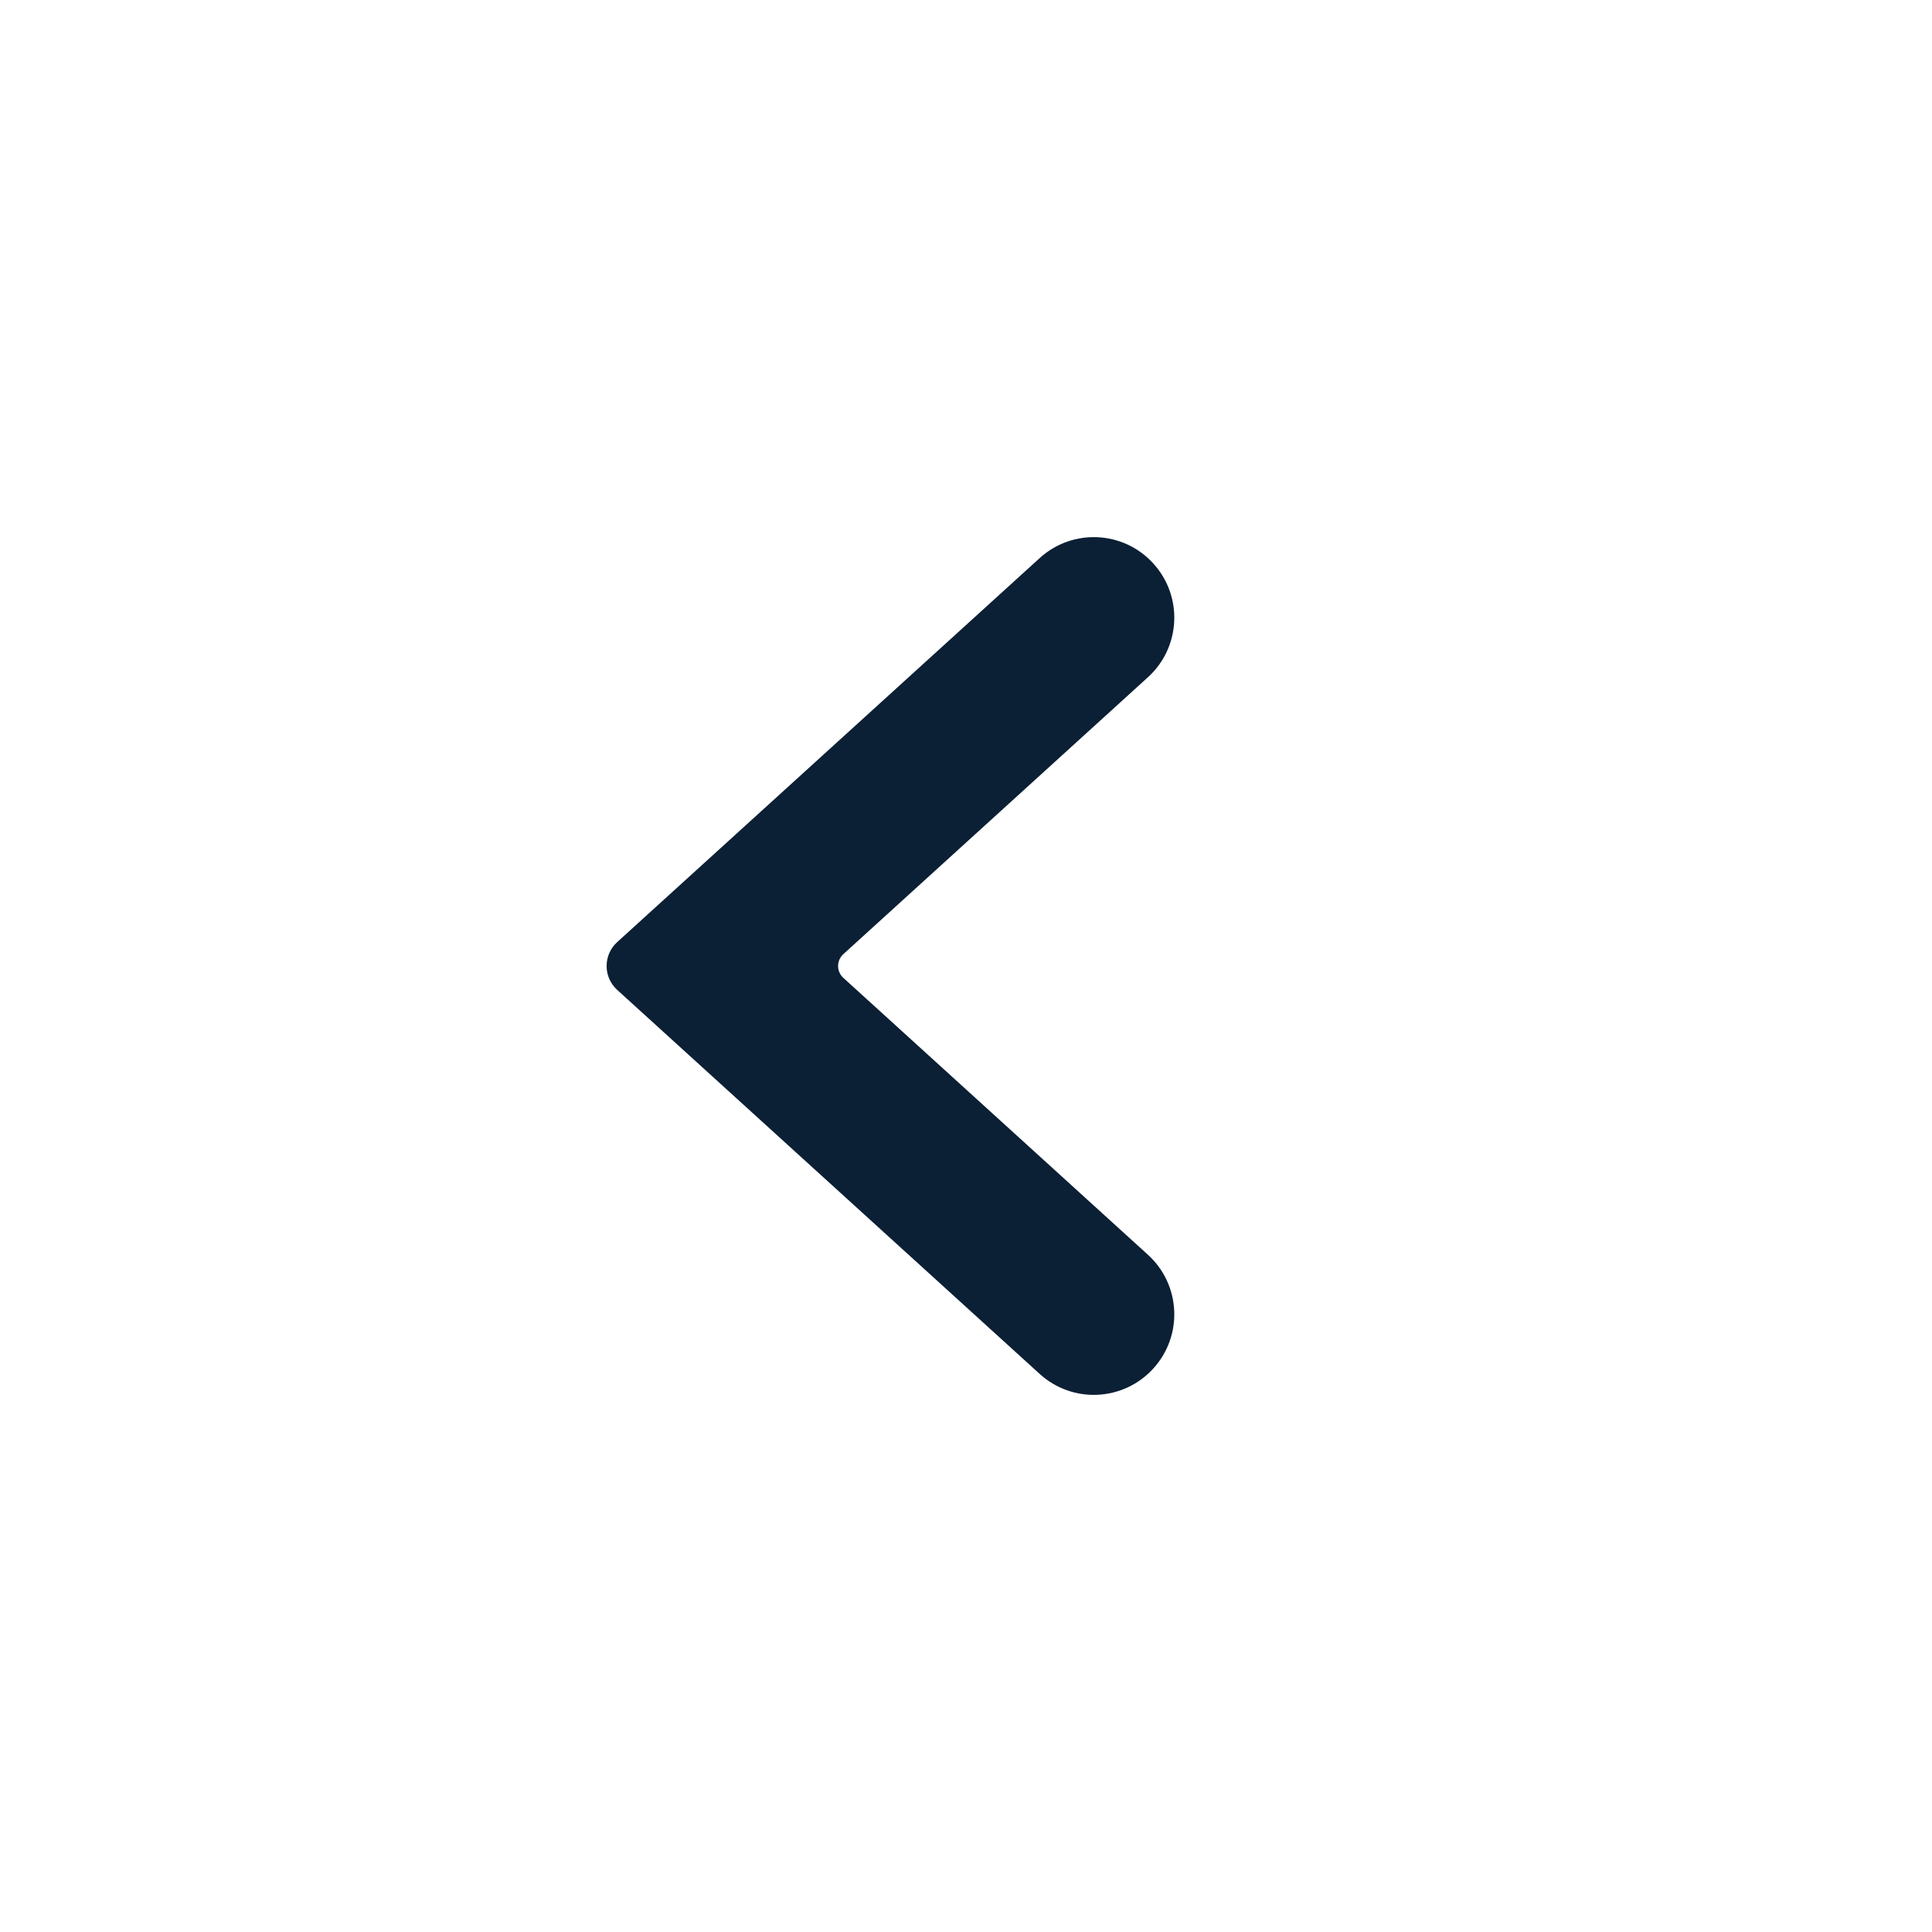
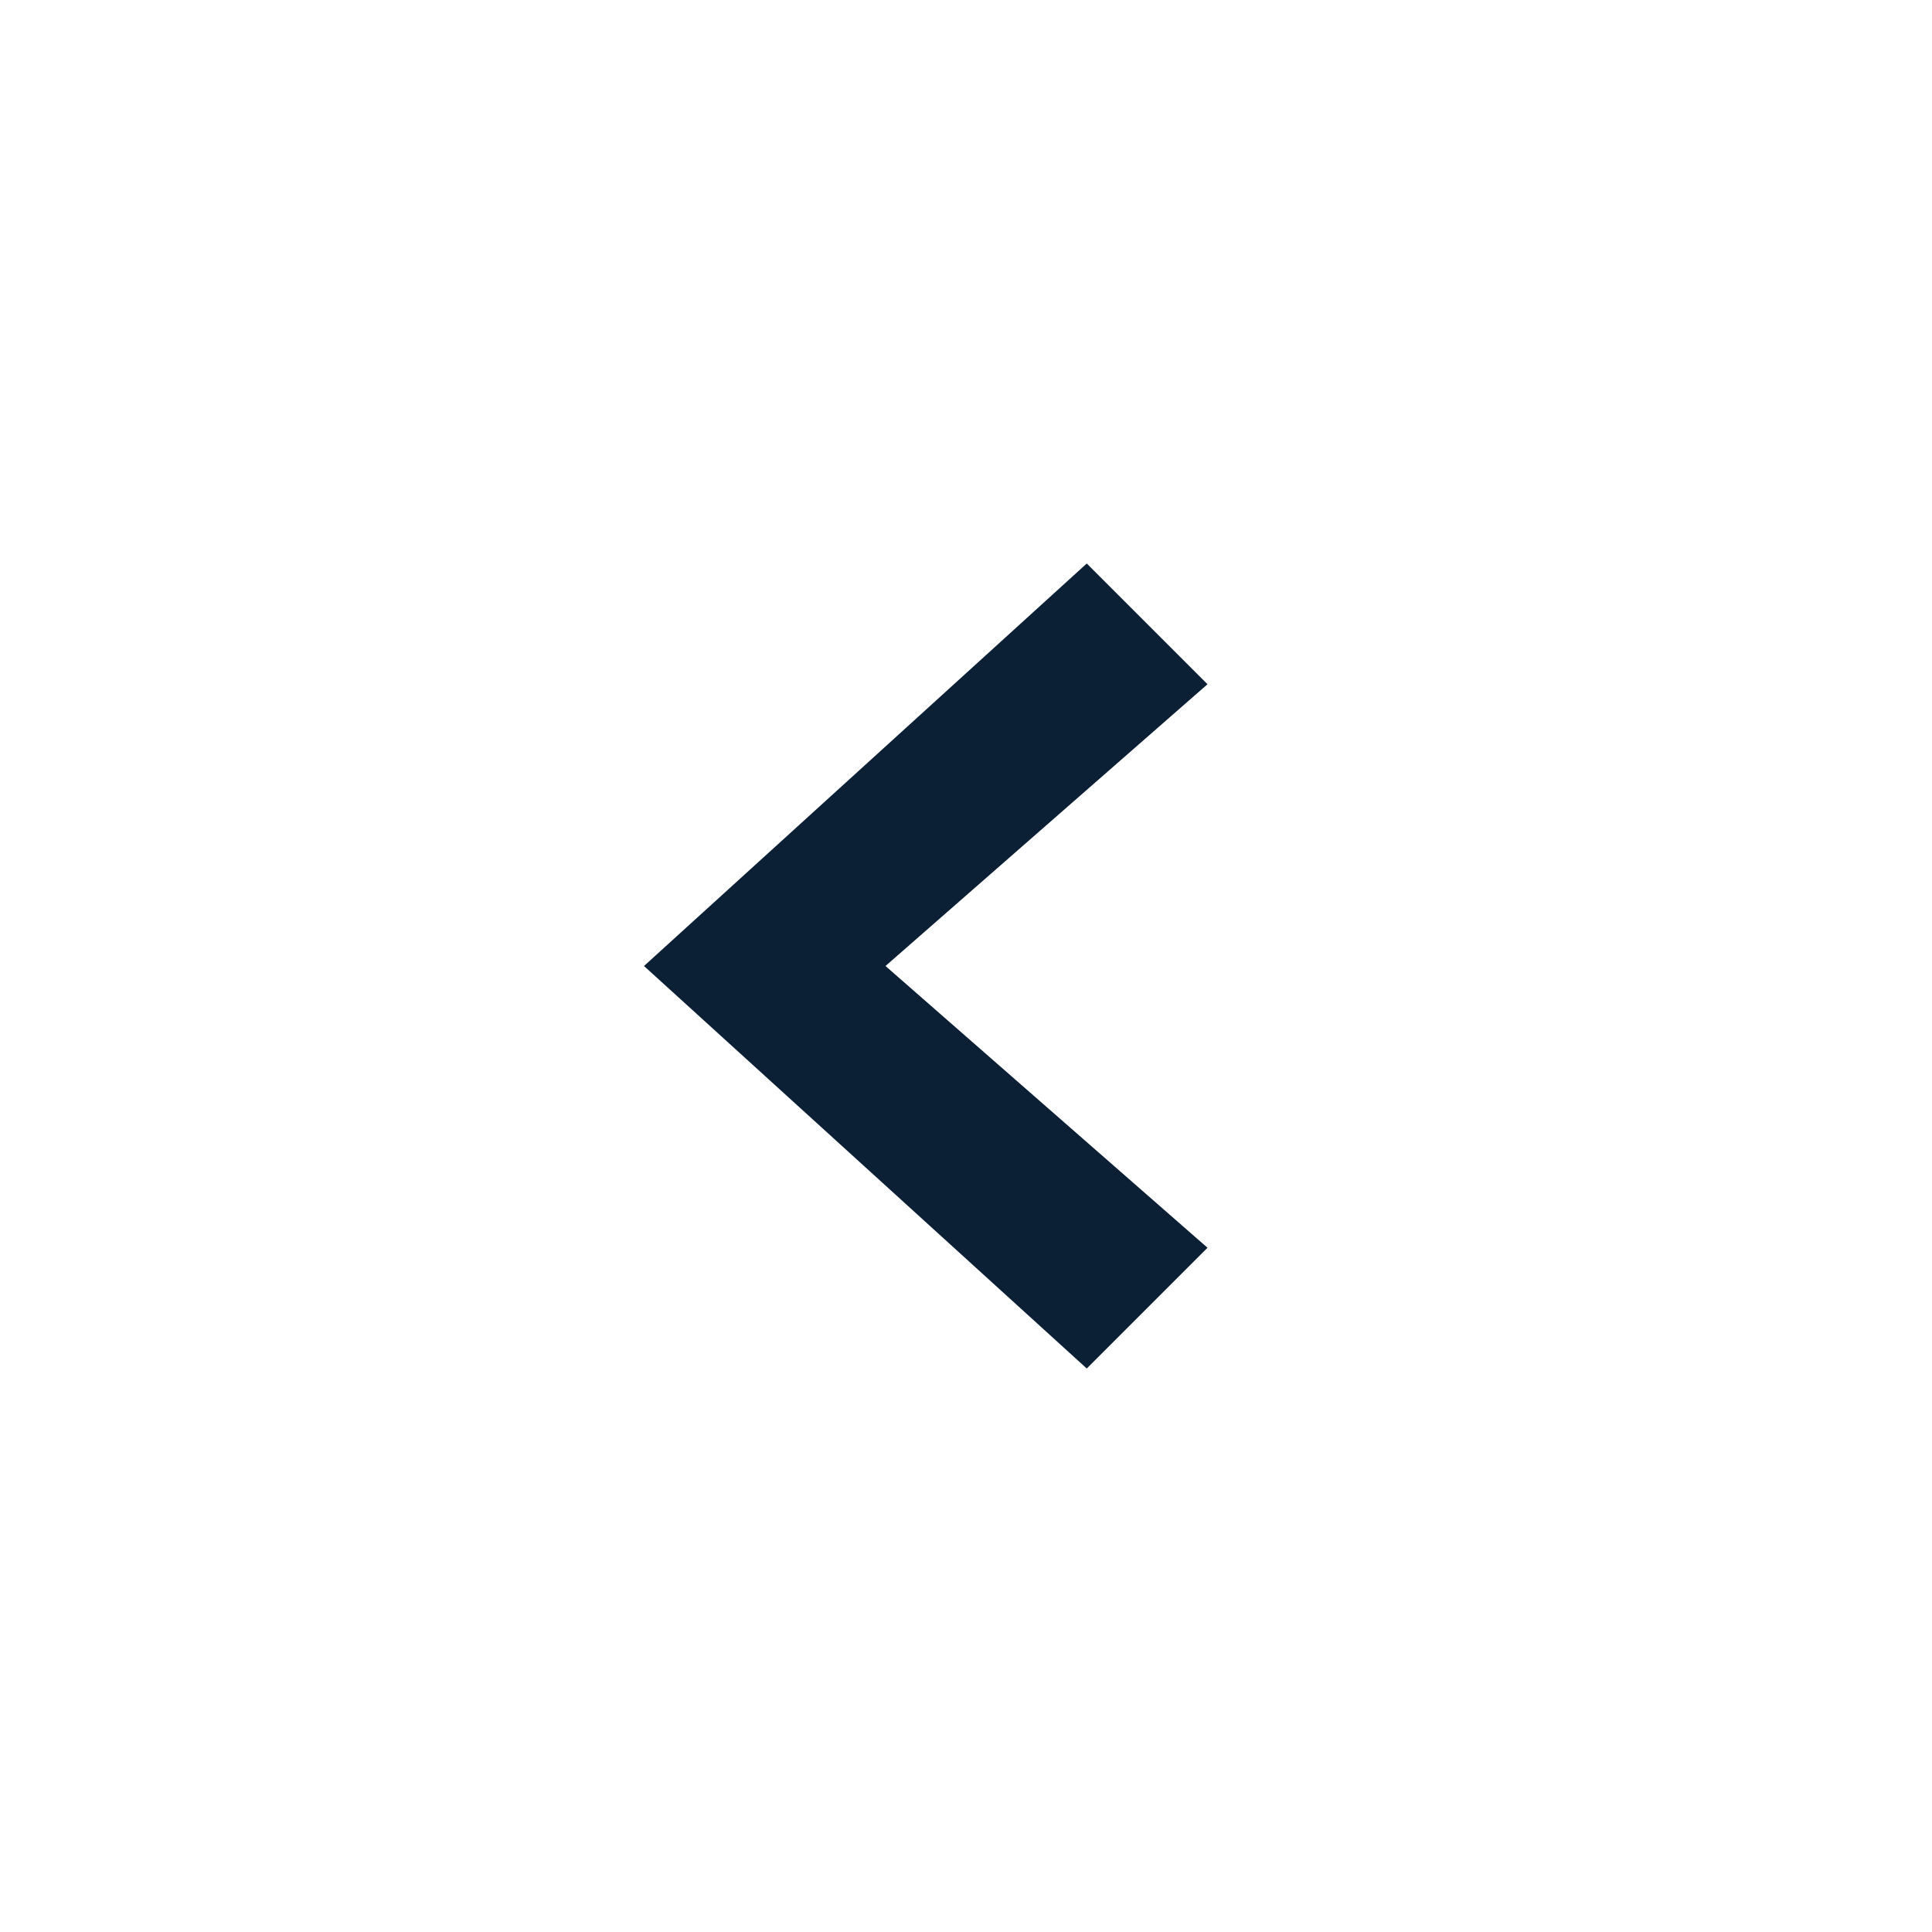
<svg xmlns="http://www.w3.org/2000/svg" width="24" height="24" viewBox="0 0 24 24" fill="none">
  <rect width="24" height="24" fill="none" />
-   <path fill-rule="evenodd" clip-rule="evenodd" d="M12.915 6.933C13.323 6.561 13.956 6.591 14.327 7C14.699 7.409 14.669 8.041 14.26 8.413L10.477 11.852C10.389 11.931 10.389 12.069 10.477 12.148L14.26 15.587C14.669 15.959 14.699 16.591 14.327 17C13.956 17.409 13.323 17.439 12.915 17.067L7.666 12.296C7.492 12.137 7.492 11.863 7.666 11.704L12.915 6.933Z" fill="#0B1F35" />
+   <path d="M11 12L15 8.5L13.5 7L8 12L13.5 17L15 15.5L11 12Z" fill="#0B1F35" />
</svg>
